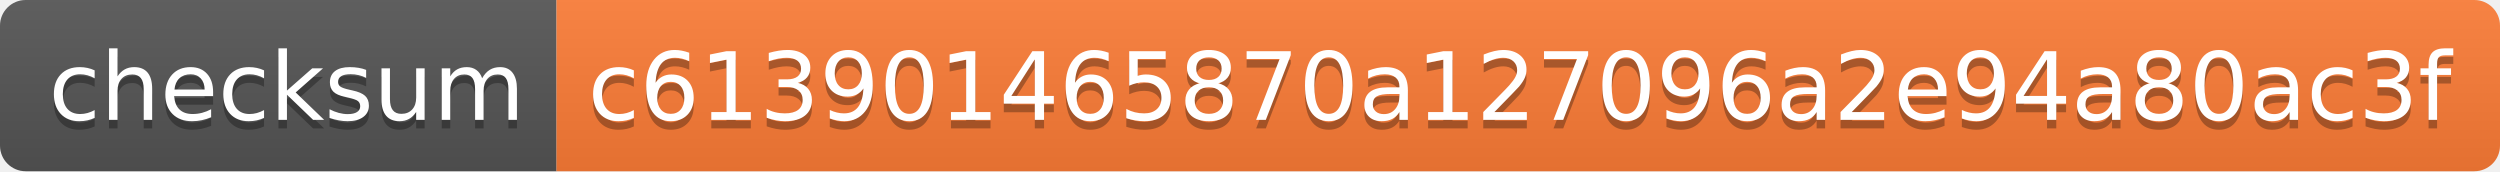
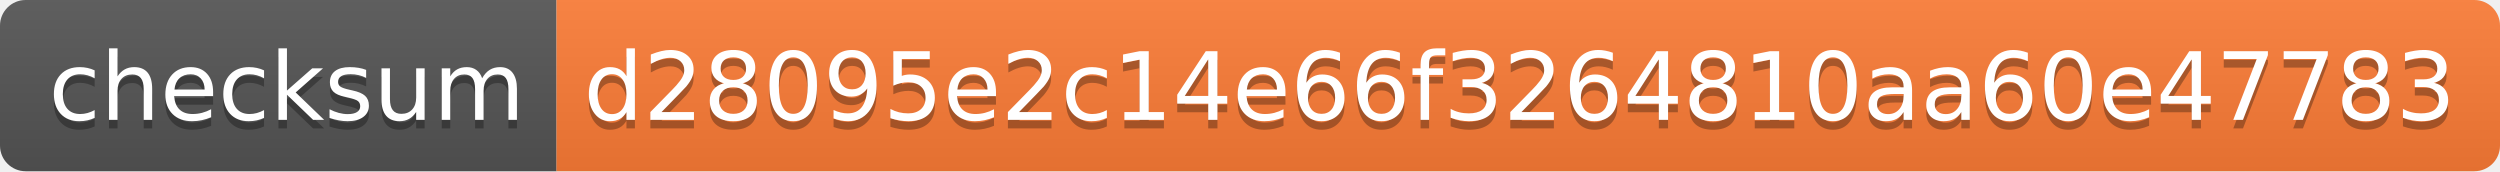
- <svg xmlns="http://www.w3.org/2000/svg" width="292" height="20" role="img" aria-label="checksum: c613901465870a127096a2e94a80ac3f">
+ <svg xmlns="http://www.w3.org/2000/svg" width="292" height="20" role="img" aria-label="checksum: d28095e2c14e66f3264810aa60e47783">
  <linearGradient id="s" x2="0" y2="100%">
    <stop offset="0" stop-color="#bbb" stop-opacity=".1" />
    <stop offset="1" stop-opacity=".1" />
  </linearGradient>
  <clipPath id="r">
    <rect width="292" height="20" rx="3" fill="#fff" />
  </clipPath>
  <g clip-path="url(#r)">
    <rect width="65" height="20" fill="#555" />
    <rect x="65" width="227" height="20" fill="#fe7d37" />
    <rect width="292" height="20" fill="url(#s)" />
  </g>
  <g fill="#fff" text-anchor="middle" font-family="Verdana,Geneva,DejaVu Sans,sans-serif" text-rendering="geometricPrecision" font-size="110">
    <text aria-hidden="true" x="335" y="150" fill="#010101" fill-opacity=".3" transform="scale(.1)" textLength="550">checksum</text>
    <text x="335" y="140" transform="scale(.1)" fill="#fff" textLength="550">checksum</text>
-     <text aria-hidden="true" x="1775" y="150" fill="#010101" fill-opacity=".3" transform="scale(.1)" textLength="2170">c613901465870a127096a2e94a80ac3f</text>
-     <text x="1775" y="140" transform="scale(.1)" fill="#fff" textLength="2170">c613901465870a127096a2e94a80ac3f</text>
+     <text aria-hidden="true" x="1775" y="150" fill="#010101" fill-opacity=".3" transform="scale(.1)" textLength="2170">d28095e2c14e66f3264810aa60e47783</text>
+     <text x="1775" y="140" transform="scale(.1)" fill="#fff" textLength="2170">d28095e2c14e66f3264810aa60e47783</text>
  </g>
</svg>
